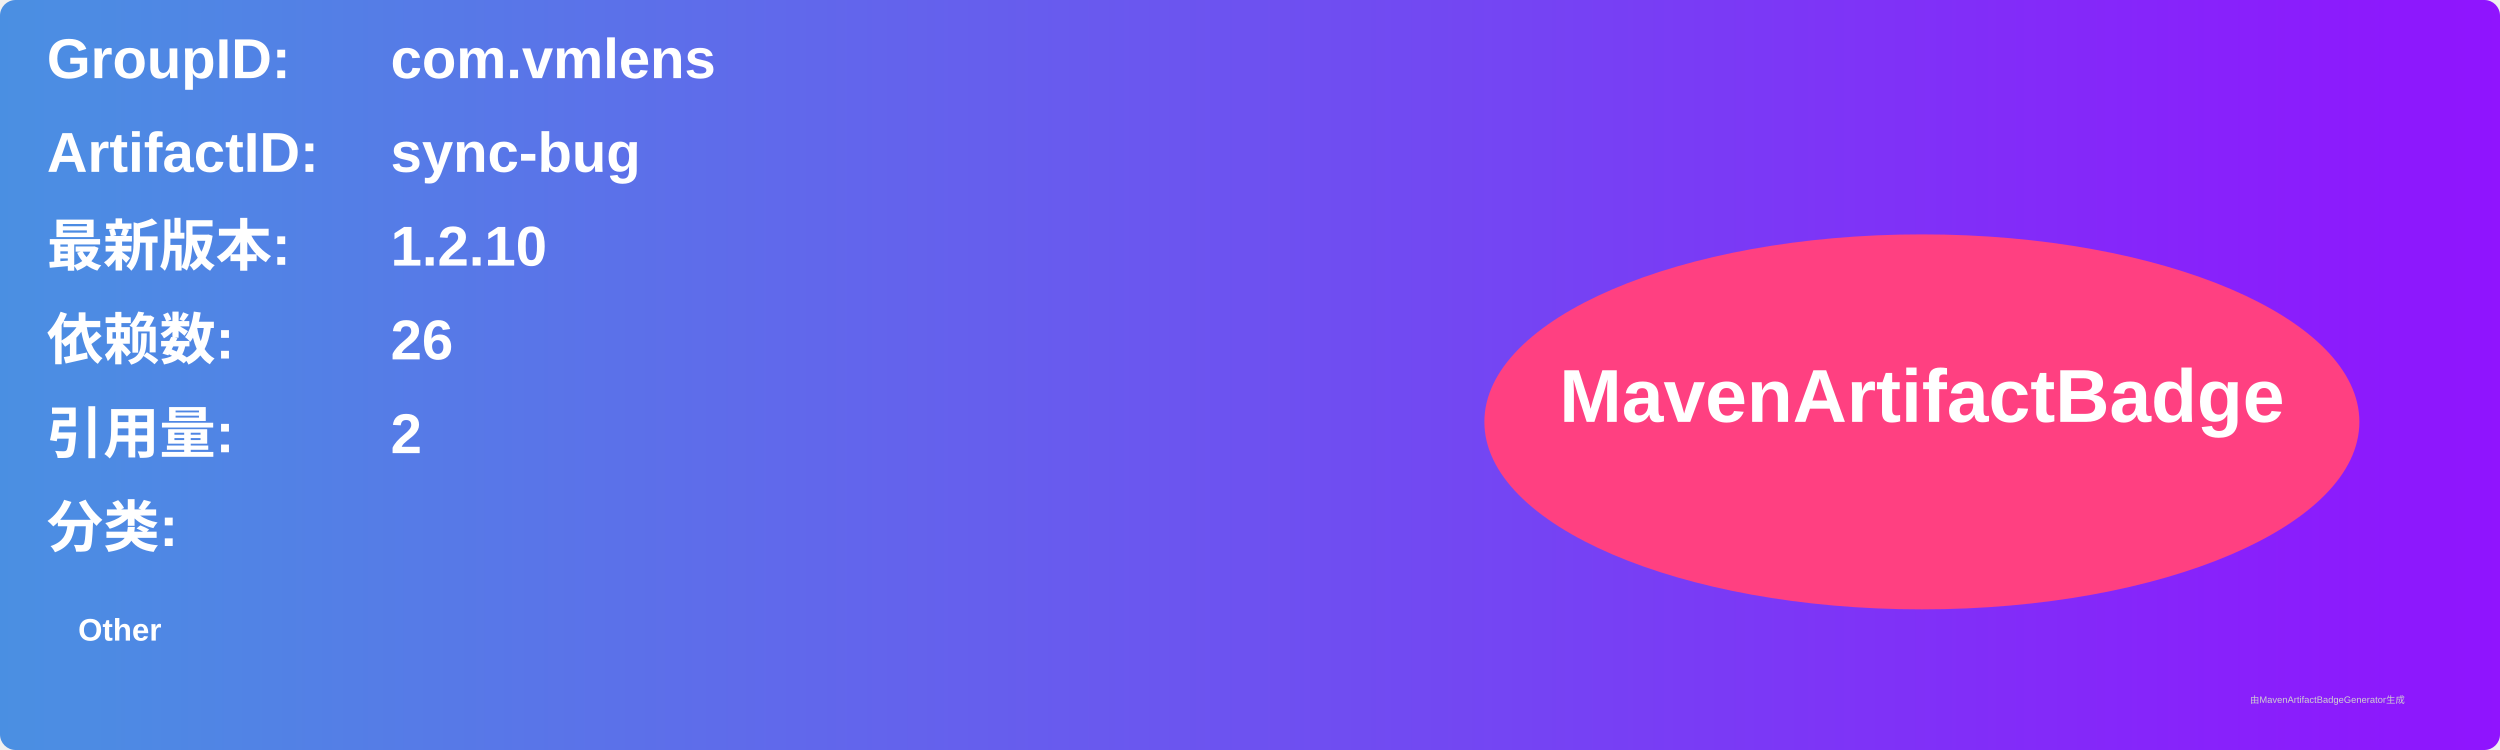
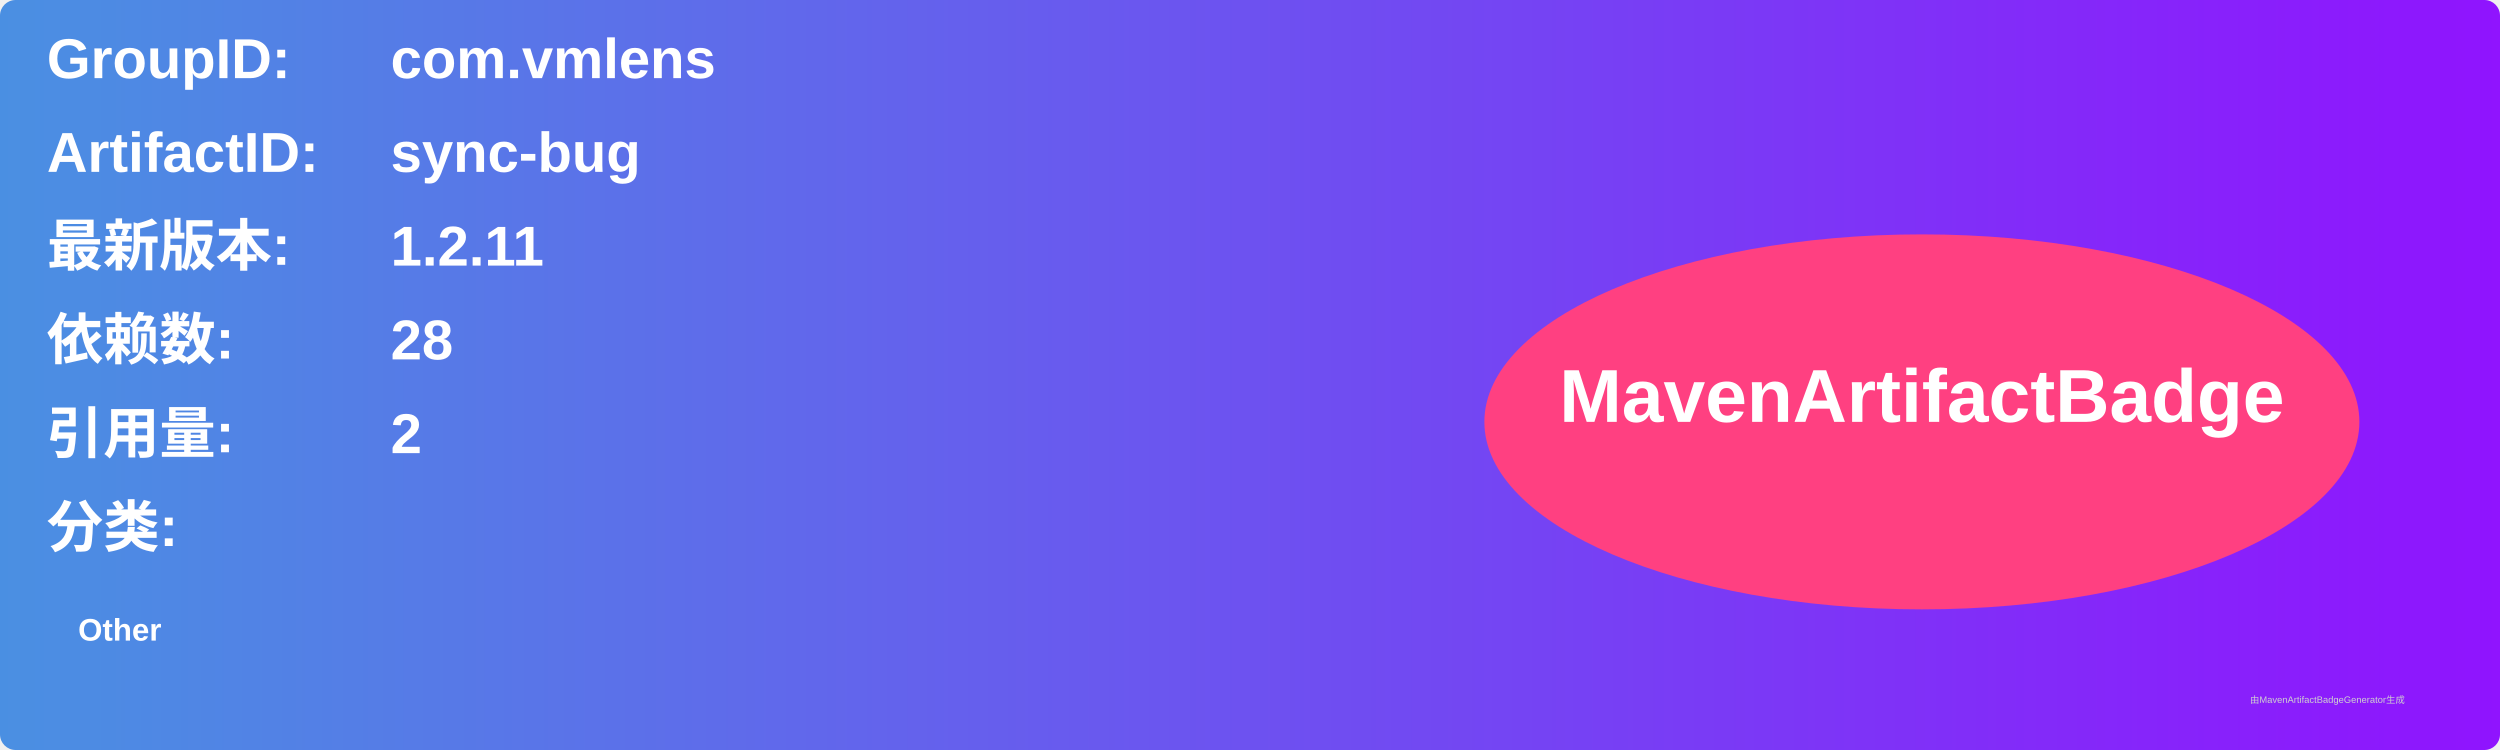
<svg xmlns="http://www.w3.org/2000/svg" width="800" height="240" viewBox="0 0 800 240">
  <linearGradient id="grad" x1="0%" y1="0%" x2="100%" y2="0%">
    <stop offset="0%" stop-color="#4a90e2" />
    <stop offset="100%" stop-color="#9013fe" />
  </linearGradient>
  <rect width="100%" height="100%" rx="5" ry="5" fill="url(#grad)" />
  <g transform="translate(15, 15)">
    <text x="0" y="10" font-family="Arial" font-size="18" fill="white" font-weight="bold" width="260">GroupID:</text>
    <text x="110" y="10" font-family="Arial" font-size="18" fill="white" font-weight="bold" width="460">com.vmlens</text>
    <text x="0" y="40" font-family="Arial" font-size="18" fill="white" font-weight="bold" width="260">ArtifactID:</text>
    <text x="110" y="40" font-family="Arial" font-size="18" fill="white" font-weight="bold" width="460">sync-bug</text>
    <text x="0" y="70" font-family="Arial" font-size="18" fill="white" font-weight="bold">最新版本:</text>
    <text x="110" y="70" font-family="Arial" font-size="18" fill="white" font-weight="bold">
-       <tspan font-weight="bold">1.2.10</tspan>
+       <tspan font-weight="bold">1.2.11</tspan>
    </text>
    <text x="0" y="100" font-family="Arial" font-size="18" fill="white" font-weight="bold">依赖数: </text>
    <text x="110" y="100" font-family="Arial" font-size="18" fill="white">
-       <tspan font-weight="bold">26</tspan>
+       <tspan font-weight="bold">28</tspan>
    </text>
    <text x="0" y="130" font-family="Arial" font-size="18" fill="white" font-weight="bold">引用量: </text>
    <text x="110" y="130" font-family="Arial" font-size="18" fill="white">
      <tspan font-weight="bold">2</tspan>
    </text>
    <text x="0" y="160" font-family="Arial" font-size="18" fill="white" font-weight="bold">分类:</text>
    <text x="10" y="190" font-family="Arial" font-size="10" fill="white">
      <tspan font-weight="bold">Other</tspan>
    </text>
    <ellipse cx="600" cy="120" rx="140" ry="60" fill="#ff4081" />
    <text x="600" y="120" text-anchor="middle" font-family="Arial" font-size="24" fill="white" font-weight="bold">MavenArtifactBadge</text>
  </g>
  <text x="720" y="225" font-family="Arial" font-size="3" fill="#d0d0d0">由MavenArtifactBadgeGenerator生成</text>
</svg>
